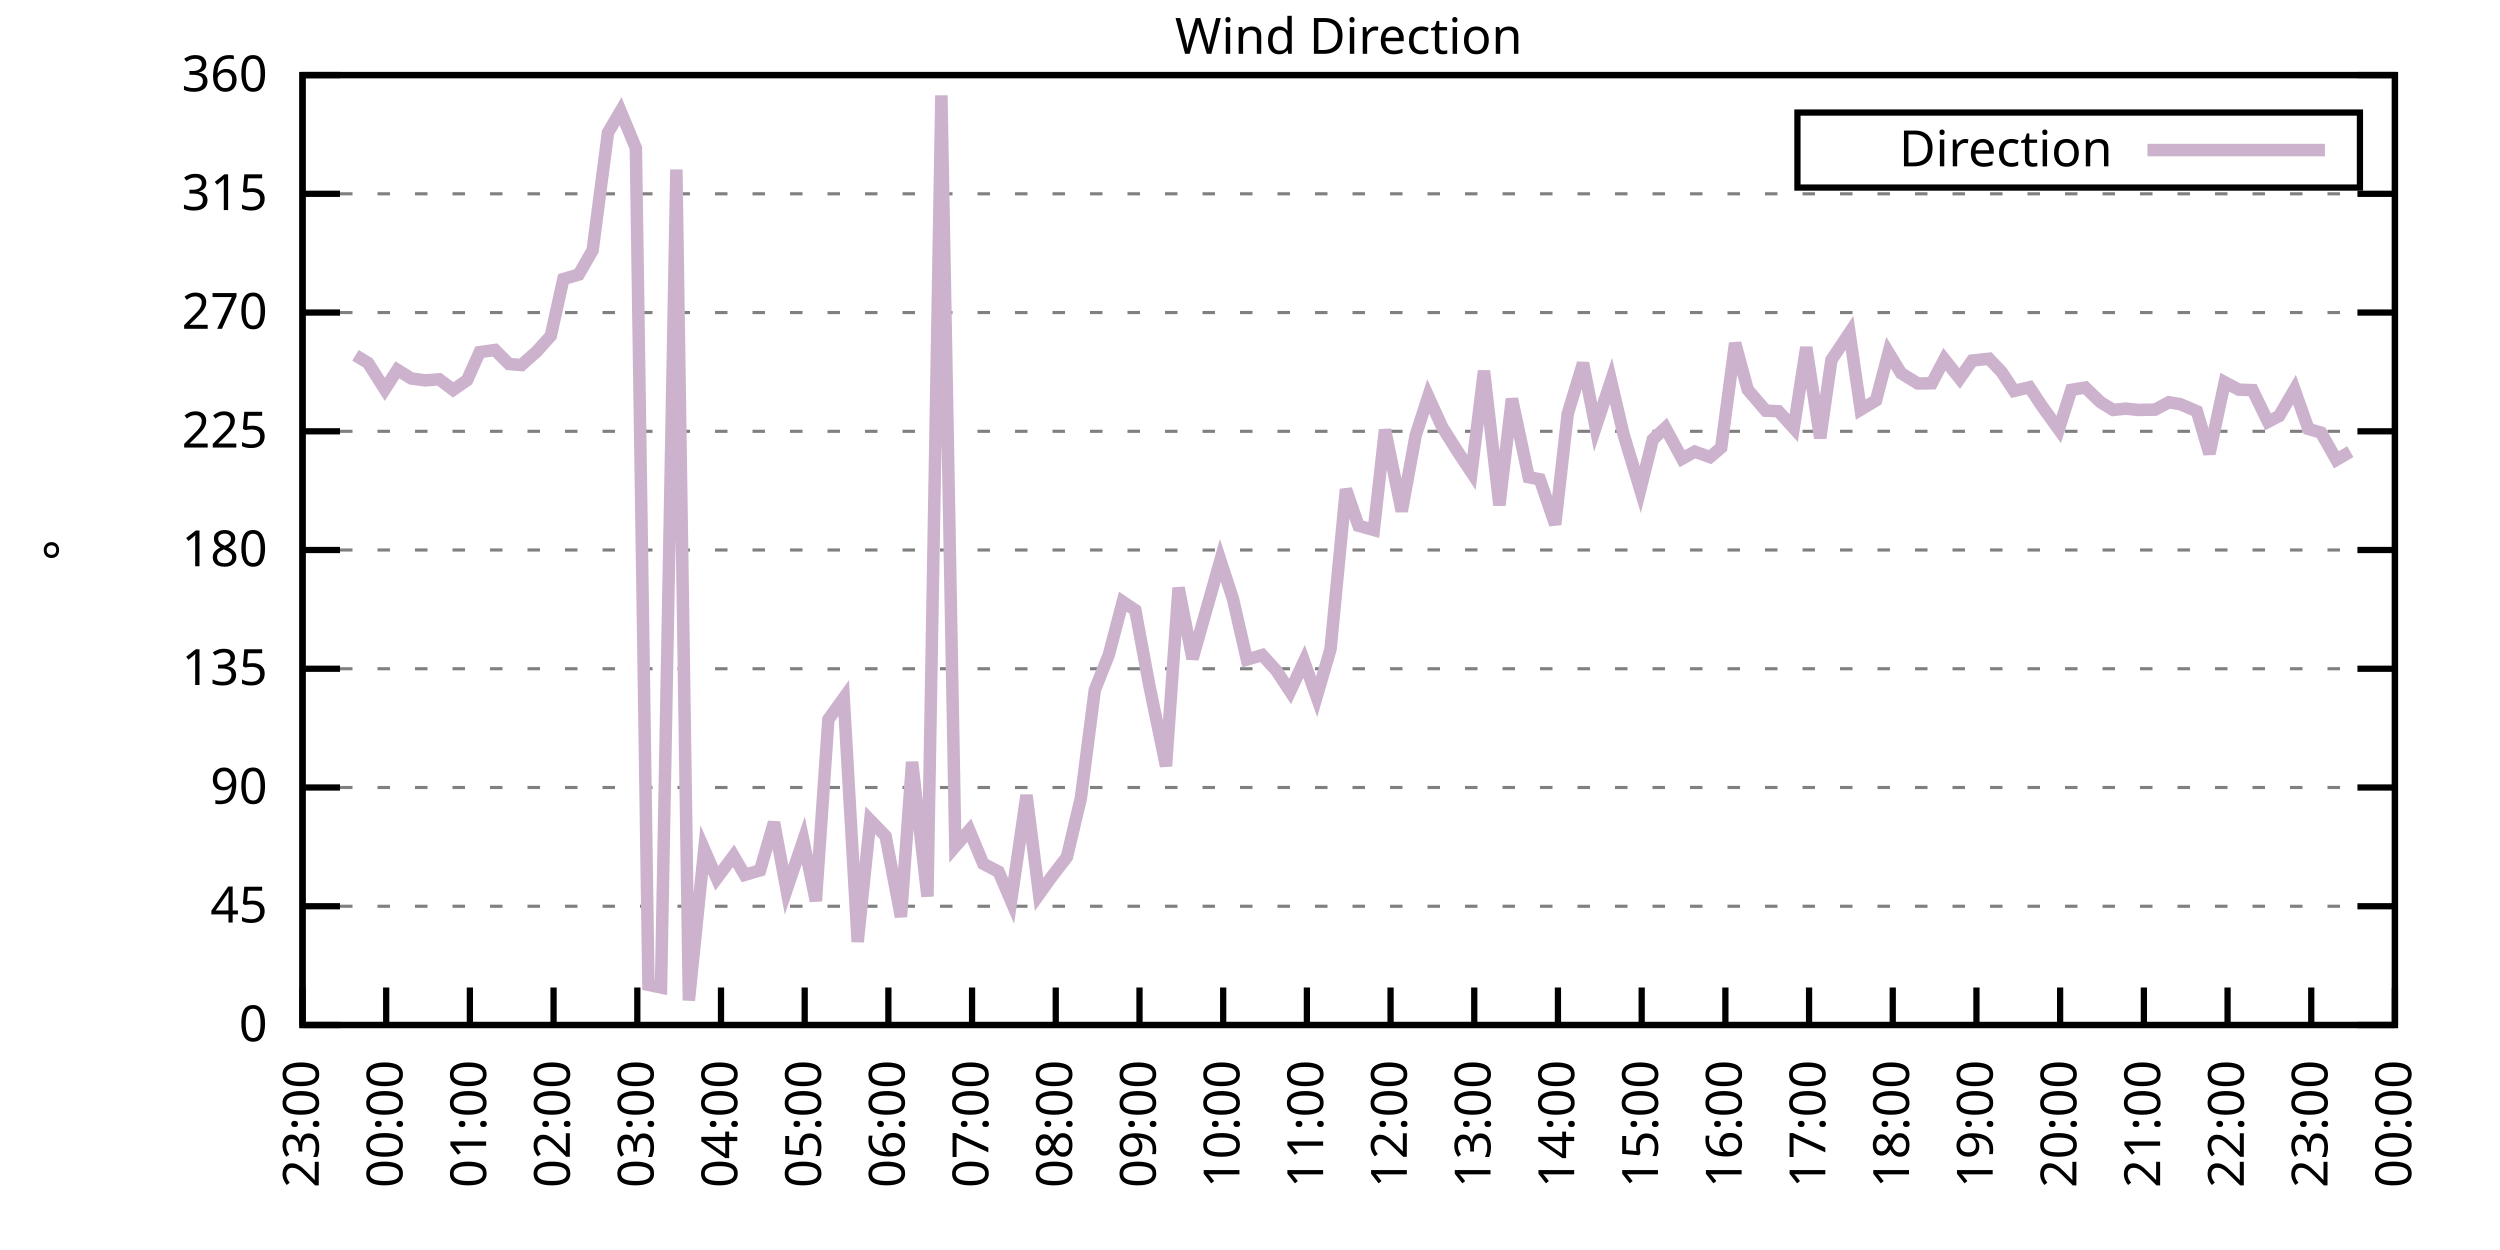
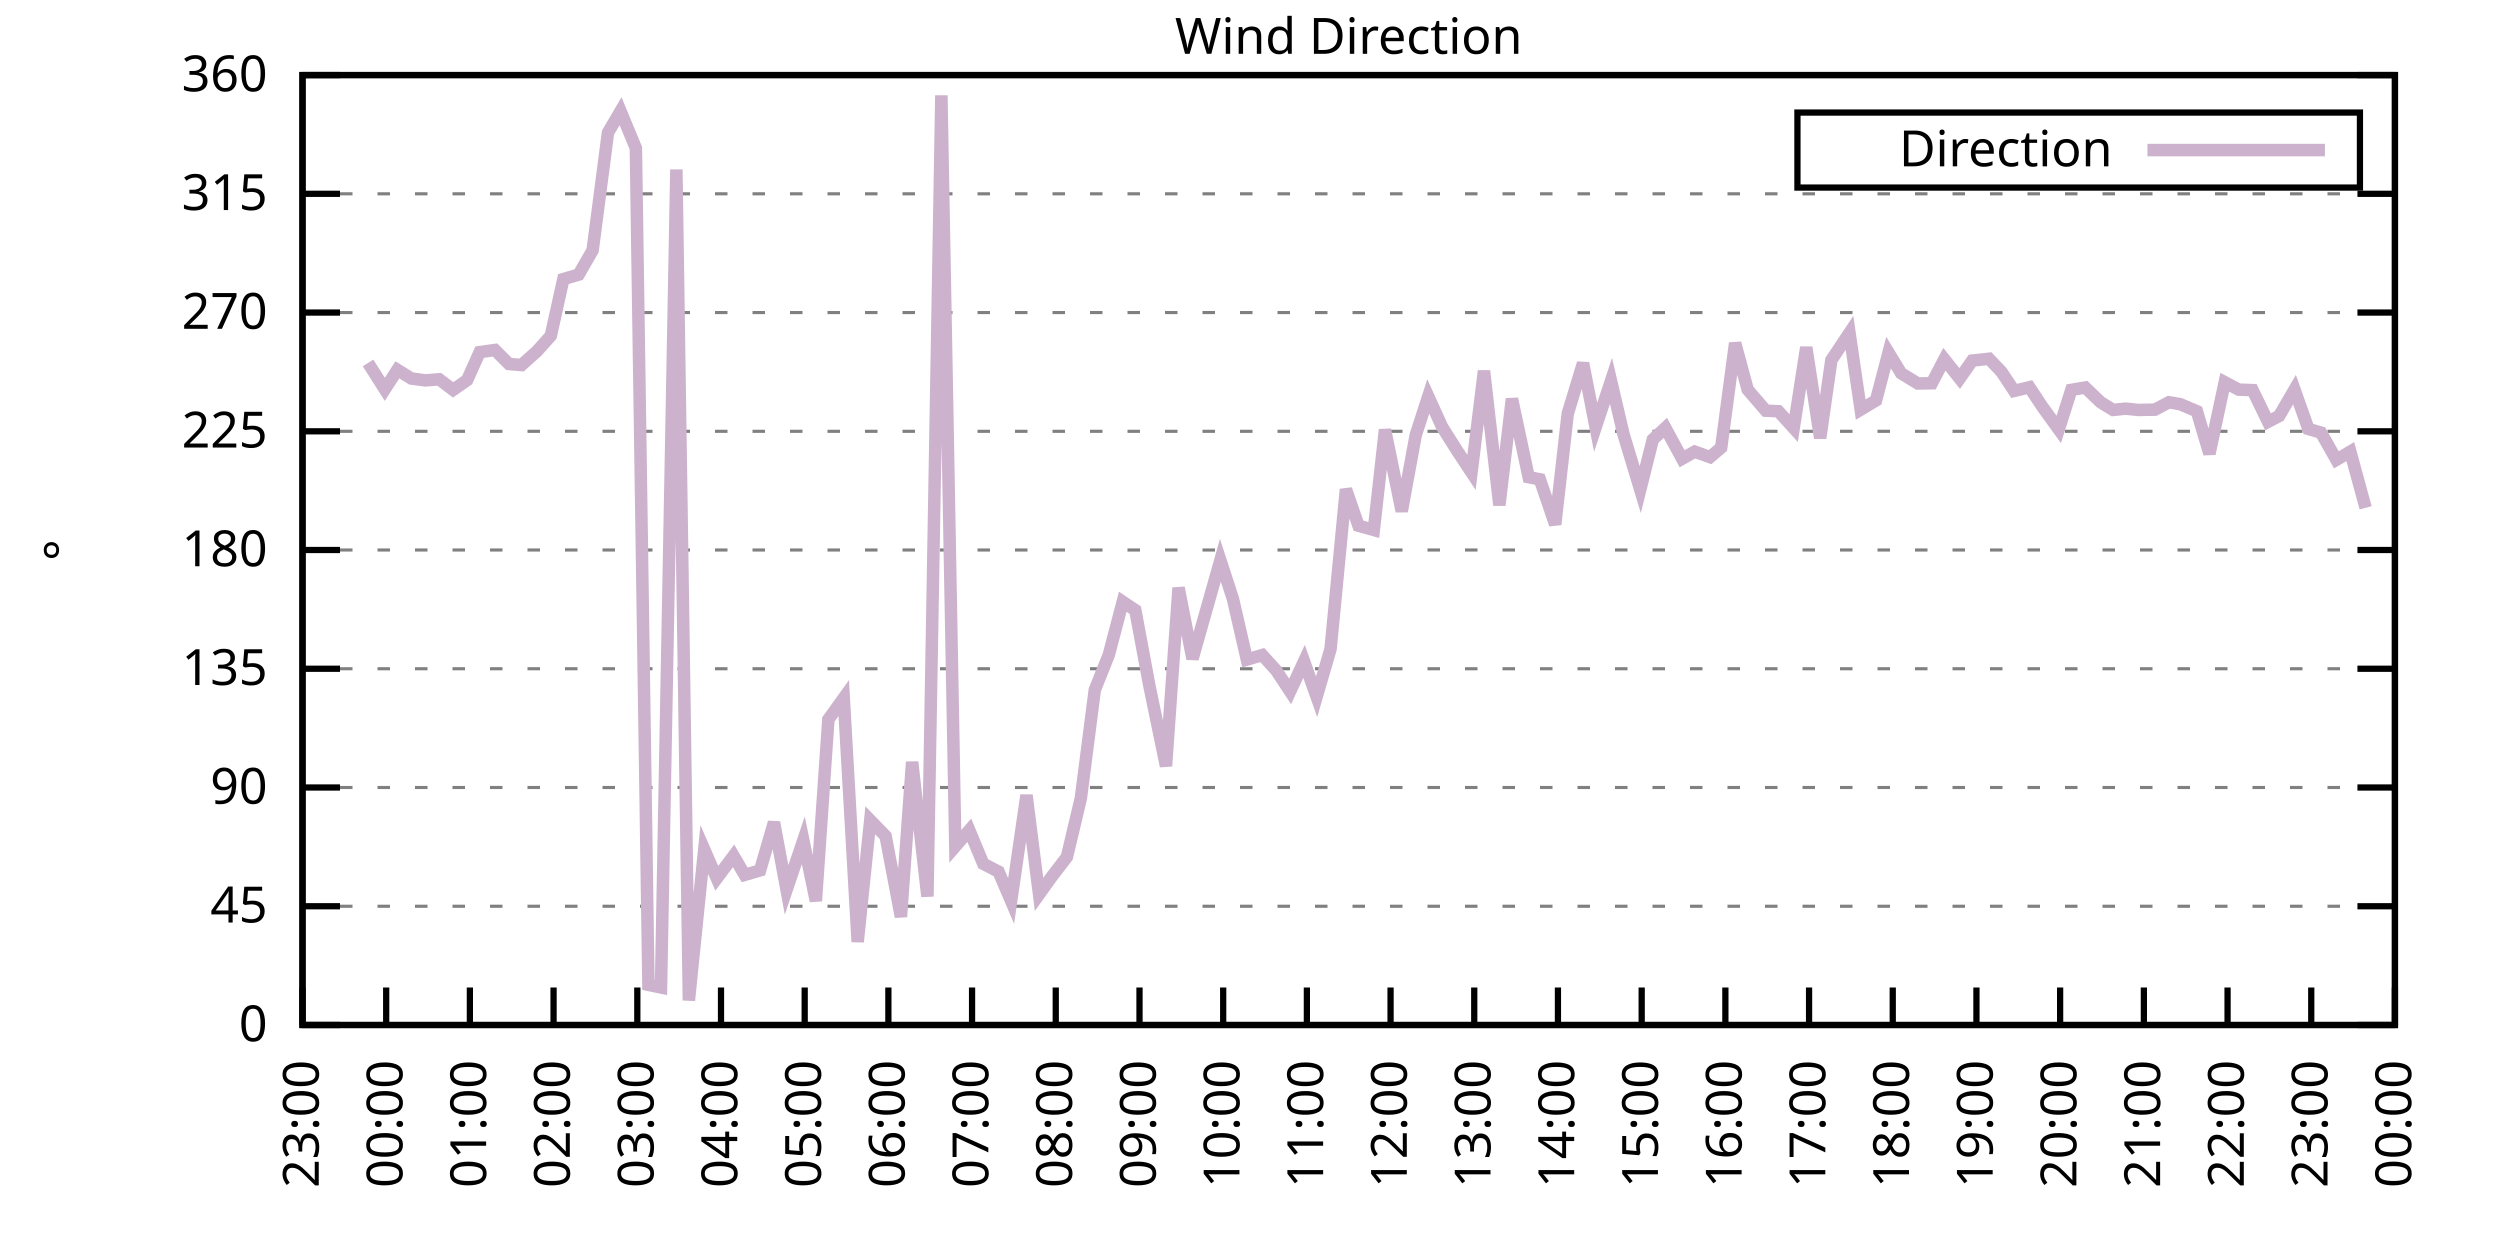
<svg xmlns="http://www.w3.org/2000/svg" xmlns:xlink="http://www.w3.org/1999/xlink" width="400" height="200" viewBox="0 0 400 200">
  <g id="gnuplot_canvas">
    <rect x="0" y="0" width="400" height="200" fill="none" />
    <defs>
      <circle id="gpDot" r="0.5" stroke-width="0.5" stroke="currentColor" />
      <path id="gpPt0" stroke-width="0.333" stroke="currentColor" d="M-1,0 h2 M0,-1 v2" />
      <path id="gpPt1" stroke-width="0.333" stroke="currentColor" d="M-1,-1 L1,1 M1,-1 L-1,1" />
      <path id="gpPt2" stroke-width="0.333" stroke="currentColor" d="M-1,0 L1,0 M0,-1 L0,1 M-1,-1 L1,1 M-1,1 L1,-1" />
      <rect id="gpPt3" stroke-width="0.333" stroke="currentColor" x="-1" y="-1" width="2" height="2" />
      <rect id="gpPt4" stroke-width="0.333" stroke="currentColor" fill="currentColor" x="-1" y="-1" width="2" height="2" />
      <circle id="gpPt5" stroke-width="0.333" stroke="currentColor" cx="0" cy="0" r="1" />
      <use xlink:href="#gpPt5" id="gpPt6" fill="currentColor" stroke="none" />
      <path id="gpPt7" stroke-width="0.333" stroke="currentColor" d="M0,-1.33 L-1.33,0.67 L1.33,0.67 z" />
      <use xlink:href="#gpPt7" id="gpPt8" fill="currentColor" stroke="none" />
      <use xlink:href="#gpPt7" id="gpPt9" stroke="currentColor" transform="rotate(180)" />
      <use xlink:href="#gpPt9" id="gpPt10" fill="currentColor" stroke="none" />
      <use xlink:href="#gpPt3" id="gpPt11" stroke="currentColor" transform="rotate(45)" />
      <use xlink:href="#gpPt11" id="gpPt12" fill="currentColor" stroke="none" />
      <path id="gpPt13" stroke-width="0.333" stroke="currentColor" d="M0,1.330 L1.265,0.411 L0.782,-1.067 L-0.782,-1.076 L-1.265,0.411 z" />
      <use xlink:href="#gpPt13" id="gpPt14" fill="currentColor" stroke="none" />
      <filter id="textbox" filterUnits="objectBoundingBox" x="0" y="0" height="1" width="1">
        <feFlood flood-color="white" flood-opacity="1" result="bgnd" />
        <feComposite in="SourceGraphic" in2="bgnd" operator="atop" />
      </filter>
      <filter id="greybox" filterUnits="objectBoundingBox" x="0" y="0" height="1" width="1">
        <feFlood flood-color="lightgrey" flood-opacity="1" result="grey" />
        <feComposite in="SourceGraphic" in2="grey" operator="atop" />
      </filter>
    </defs>
    <g fill="none" color="white" stroke="currentColor" stroke-width="1.00" stroke-linecap="butt" stroke-linejoin="miter">
</g>
    <g fill="none" color="black" stroke="currentColor" stroke-width="1.00" stroke-linecap="butt" stroke-linejoin="miter">
      <g stroke="none" shape-rendering="crispEdges">
        <polygon fill="rgb(255, 255, 255)" points="48.40,164.00 383.18,164.00 383.18,12.02 48.40,12.02 " />
      </g>
    </g>
    <g fill="none" color="black" stroke="currentColor" stroke-width="1.00" stroke-linecap="butt" stroke-linejoin="miter">
</g>
    <g fill="none" color="black" stroke="black" stroke-width="0.50" stroke-linecap="butt" stroke-linejoin="miter">
</g>
    <g fill="none" color="gray" stroke="currentColor" stroke-width="0.50" stroke-linecap="butt" stroke-linejoin="miter">
      <path stroke="gray" stroke-dasharray="2,4" class="gridline" d="M48.40,164.00 L383.19,164.00  " />
    </g>
    <g fill="none" color="gray" stroke="gray" stroke-width="1.00" stroke-linecap="butt" stroke-linejoin="miter">
</g>
    <g fill="none" color="black" stroke="currentColor" stroke-width="1.00" stroke-linecap="butt" stroke-linejoin="miter">
      <path stroke="black" d="M48.40,164.00 L54.40,164.00 M383.19,164.00 L377.19,164.00  " />
      <g transform="translate(42.80,166.60)" stroke="none" fill="black" font-family="Sans" font-size="8.00" text-anchor="end">
        <text>
          <tspan font-family="Sans"> 0</tspan>
        </text>
      </g>
    </g>
    <g fill="none" color="black" stroke="currentColor" stroke-width="1.00" stroke-linecap="butt" stroke-linejoin="miter">
</g>
    <g fill="none" color="black" stroke="black" stroke-width="0.50" stroke-linecap="butt" stroke-linejoin="miter">
</g>
    <g fill="none" color="gray" stroke="currentColor" stroke-width="0.50" stroke-linecap="butt" stroke-linejoin="miter">
      <path stroke="gray" stroke-dasharray="2,4" class="gridline" d="M48.40,145.00 L383.19,145.00  " />
    </g>
    <g fill="none" color="gray" stroke="gray" stroke-width="1.00" stroke-linecap="butt" stroke-linejoin="miter">
</g>
    <g fill="none" color="black" stroke="currentColor" stroke-width="1.00" stroke-linecap="butt" stroke-linejoin="miter">
      <path stroke="black" d="M48.40,145.00 L54.40,145.00 M383.19,145.00 L377.19,145.00  " />
      <g transform="translate(42.80,147.60)" stroke="none" fill="black" font-family="Sans" font-size="8.00" text-anchor="end">
        <text>
          <tspan font-family="Sans"> 45</tspan>
        </text>
      </g>
    </g>
    <g fill="none" color="black" stroke="currentColor" stroke-width="1.00" stroke-linecap="butt" stroke-linejoin="miter">
</g>
    <g fill="none" color="black" stroke="black" stroke-width="0.50" stroke-linecap="butt" stroke-linejoin="miter">
</g>
    <g fill="none" color="gray" stroke="currentColor" stroke-width="0.50" stroke-linecap="butt" stroke-linejoin="miter">
      <path stroke="gray" stroke-dasharray="2,4" class="gridline" d="M48.40,126.00 L383.19,126.00  " />
    </g>
    <g fill="none" color="gray" stroke="gray" stroke-width="1.00" stroke-linecap="butt" stroke-linejoin="miter">
</g>
    <g fill="none" color="black" stroke="currentColor" stroke-width="1.00" stroke-linecap="butt" stroke-linejoin="miter">
      <path stroke="black" d="M48.40,126.00 L54.40,126.00 M383.19,126.00 L377.19,126.00  " />
      <g transform="translate(42.80,128.60)" stroke="none" fill="black" font-family="Sans" font-size="8.00" text-anchor="end">
        <text>
          <tspan font-family="Sans"> 90</tspan>
        </text>
      </g>
    </g>
    <g fill="none" color="black" stroke="currentColor" stroke-width="1.00" stroke-linecap="butt" stroke-linejoin="miter">
</g>
    <g fill="none" color="black" stroke="black" stroke-width="0.50" stroke-linecap="butt" stroke-linejoin="miter">
</g>
    <g fill="none" color="gray" stroke="currentColor" stroke-width="0.50" stroke-linecap="butt" stroke-linejoin="miter">
      <path stroke="gray" stroke-dasharray="2,4" class="gridline" d="M48.40,107.00 L383.19,107.00  " />
    </g>
    <g fill="none" color="gray" stroke="gray" stroke-width="1.00" stroke-linecap="butt" stroke-linejoin="miter">
</g>
    <g fill="none" color="black" stroke="currentColor" stroke-width="1.00" stroke-linecap="butt" stroke-linejoin="miter">
      <path stroke="black" d="M48.40,107.00 L54.40,107.00 M383.19,107.00 L377.19,107.00  " />
      <g transform="translate(42.80,109.60)" stroke="none" fill="black" font-family="Sans" font-size="8.00" text-anchor="end">
        <text>
          <tspan font-family="Sans"> 135</tspan>
        </text>
      </g>
    </g>
    <g fill="none" color="black" stroke="currentColor" stroke-width="1.00" stroke-linecap="butt" stroke-linejoin="miter">
</g>
    <g fill="none" color="black" stroke="black" stroke-width="0.50" stroke-linecap="butt" stroke-linejoin="miter">
</g>
    <g fill="none" color="gray" stroke="currentColor" stroke-width="0.50" stroke-linecap="butt" stroke-linejoin="miter">
      <path stroke="gray" stroke-dasharray="2,4" class="gridline" d="M48.40,88.00 L383.19,88.00  " />
    </g>
    <g fill="none" color="gray" stroke="gray" stroke-width="1.00" stroke-linecap="butt" stroke-linejoin="miter">
</g>
    <g fill="none" color="black" stroke="currentColor" stroke-width="1.00" stroke-linecap="butt" stroke-linejoin="miter">
      <path stroke="black" d="M48.40,88.00 L54.40,88.00 M383.19,88.00 L377.19,88.00  " />
      <g transform="translate(42.80,90.60)" stroke="none" fill="black" font-family="Sans" font-size="8.00" text-anchor="end">
        <text>
          <tspan font-family="Sans"> 180</tspan>
        </text>
      </g>
    </g>
    <g fill="none" color="black" stroke="currentColor" stroke-width="1.00" stroke-linecap="butt" stroke-linejoin="miter">
</g>
    <g fill="none" color="black" stroke="black" stroke-width="0.50" stroke-linecap="butt" stroke-linejoin="miter">
</g>
    <g fill="none" color="gray" stroke="currentColor" stroke-width="0.50" stroke-linecap="butt" stroke-linejoin="miter">
      <path stroke="gray" stroke-dasharray="2,4" class="gridline" d="M48.40,69.01 L383.19,69.01  " />
    </g>
    <g fill="none" color="gray" stroke="gray" stroke-width="1.00" stroke-linecap="butt" stroke-linejoin="miter">
</g>
    <g fill="none" color="black" stroke="currentColor" stroke-width="1.00" stroke-linecap="butt" stroke-linejoin="miter">
      <path stroke="black" d="M48.40,69.01 L54.40,69.01 M383.19,69.01 L377.19,69.01  " />
      <g transform="translate(42.80,71.61)" stroke="none" fill="black" font-family="Sans" font-size="8.00" text-anchor="end">
        <text>
          <tspan font-family="Sans"> 225</tspan>
        </text>
      </g>
    </g>
    <g fill="none" color="black" stroke="currentColor" stroke-width="1.00" stroke-linecap="butt" stroke-linejoin="miter">
</g>
    <g fill="none" color="black" stroke="black" stroke-width="0.50" stroke-linecap="butt" stroke-linejoin="miter">
</g>
    <g fill="none" color="gray" stroke="currentColor" stroke-width="0.50" stroke-linecap="butt" stroke-linejoin="miter">
      <path stroke="gray" stroke-dasharray="2,4" class="gridline" d="M48.40,50.01 L383.19,50.01  " />
    </g>
    <g fill="none" color="gray" stroke="gray" stroke-width="1.00" stroke-linecap="butt" stroke-linejoin="miter">
</g>
    <g fill="none" color="black" stroke="currentColor" stroke-width="1.00" stroke-linecap="butt" stroke-linejoin="miter">
      <path stroke="black" d="M48.40,50.01 L54.40,50.01 M383.19,50.01 L377.19,50.01  " />
      <g transform="translate(42.80,52.61)" stroke="none" fill="black" font-family="Sans" font-size="8.00" text-anchor="end">
        <text>
          <tspan font-family="Sans"> 270</tspan>
        </text>
      </g>
    </g>
    <g fill="none" color="black" stroke="currentColor" stroke-width="1.00" stroke-linecap="butt" stroke-linejoin="miter">
</g>
    <g fill="none" color="black" stroke="black" stroke-width="0.50" stroke-linecap="butt" stroke-linejoin="miter">
</g>
    <g fill="none" color="gray" stroke="currentColor" stroke-width="0.50" stroke-linecap="butt" stroke-linejoin="miter">
      <path stroke="gray" stroke-dasharray="2,4" class="gridline" d="M48.40,31.01 L383.19,31.01  " />
    </g>
    <g fill="none" color="gray" stroke="gray" stroke-width="1.00" stroke-linecap="butt" stroke-linejoin="miter">
</g>
    <g fill="none" color="black" stroke="currentColor" stroke-width="1.00" stroke-linecap="butt" stroke-linejoin="miter">
      <path stroke="black" d="M48.40,31.01 L54.40,31.01 M383.19,31.01 L377.19,31.01  " />
      <g transform="translate(42.80,33.61)" stroke="none" fill="black" font-family="Sans" font-size="8.00" text-anchor="end">
        <text>
          <tspan font-family="Sans"> 315</tspan>
        </text>
      </g>
    </g>
    <g fill="none" color="black" stroke="currentColor" stroke-width="1.00" stroke-linecap="butt" stroke-linejoin="miter">
</g>
    <g fill="none" color="black" stroke="black" stroke-width="0.50" stroke-linecap="butt" stroke-linejoin="miter">
</g>
    <g fill="none" color="gray" stroke="currentColor" stroke-width="0.50" stroke-linecap="butt" stroke-linejoin="miter">
      <path stroke="gray" stroke-dasharray="2,4" class="gridline" d="M48.40,12.01 L383.19,12.01  " />
    </g>
    <g fill="none" color="gray" stroke="gray" stroke-width="1.00" stroke-linecap="butt" stroke-linejoin="miter">
</g>
    <g fill="none" color="black" stroke="currentColor" stroke-width="1.00" stroke-linecap="butt" stroke-linejoin="miter">
      <path stroke="black" d="M48.40,12.01 L54.40,12.01 M383.19,12.01 L377.19,12.01  " />
      <g transform="translate(42.80,14.61)" stroke="none" fill="black" font-family="Sans" font-size="8.00" text-anchor="end">
        <text>
          <tspan font-family="Sans"> 360</tspan>
        </text>
      </g>
    </g>
    <g fill="none" color="black" stroke="currentColor" stroke-width="1.00" stroke-linecap="butt" stroke-linejoin="miter">
      <path stroke="black" d="M48.40,164.00 L48.40,158.00  " />
      <g transform="translate(51.00,169.60) rotate(270.00)" stroke="none" fill="black" font-family="Sans" font-size="8.00" text-anchor="end">
        <text>
          <tspan font-family="Sans">23:00</tspan>
        </text>
      </g>
    </g>
    <g fill="none" color="black" stroke="currentColor" stroke-width="1.00" stroke-linecap="butt" stroke-linejoin="miter">
      <path stroke="black" d="M61.79,164.00 L61.79,158.00  " />
      <g transform="translate(64.39,169.60) rotate(270.00)" stroke="none" fill="black" font-family="Sans" font-size="8.00" text-anchor="end">
        <text>
          <tspan font-family="Sans">00:00</tspan>
        </text>
      </g>
    </g>
    <g fill="none" color="black" stroke="currentColor" stroke-width="1.00" stroke-linecap="butt" stroke-linejoin="miter">
      <path stroke="black" d="M75.18,164.00 L75.18,158.00  " />
      <g transform="translate(77.78,169.60) rotate(270.00)" stroke="none" fill="black" font-family="Sans" font-size="8.00" text-anchor="end">
        <text>
          <tspan font-family="Sans">01:00</tspan>
        </text>
      </g>
    </g>
    <g fill="none" color="black" stroke="currentColor" stroke-width="1.00" stroke-linecap="butt" stroke-linejoin="miter">
      <path stroke="black" d="M88.57,164.00 L88.57,158.00  " />
      <g transform="translate(91.17,169.60) rotate(270.00)" stroke="none" fill="black" font-family="Sans" font-size="8.00" text-anchor="end">
        <text>
          <tspan font-family="Sans">02:00</tspan>
        </text>
      </g>
    </g>
    <g fill="none" color="black" stroke="currentColor" stroke-width="1.00" stroke-linecap="butt" stroke-linejoin="miter">
      <path stroke="black" d="M101.97,164.00 L101.97,158.00  " />
      <g transform="translate(104.57,169.60) rotate(270.00)" stroke="none" fill="black" font-family="Sans" font-size="8.00" text-anchor="end">
        <text>
          <tspan font-family="Sans">03:00</tspan>
        </text>
      </g>
    </g>
    <g fill="none" color="black" stroke="currentColor" stroke-width="1.00" stroke-linecap="butt" stroke-linejoin="miter">
      <path stroke="black" d="M115.36,164.00 L115.36,158.00  " />
      <g transform="translate(117.96,169.60) rotate(270.00)" stroke="none" fill="black" font-family="Sans" font-size="8.00" text-anchor="end">
        <text>
          <tspan font-family="Sans">04:00</tspan>
        </text>
      </g>
    </g>
    <g fill="none" color="black" stroke="currentColor" stroke-width="1.00" stroke-linecap="butt" stroke-linejoin="miter">
      <path stroke="black" d="M128.75,164.00 L128.75,158.00  " />
      <g transform="translate(131.35,169.60) rotate(270.00)" stroke="none" fill="black" font-family="Sans" font-size="8.00" text-anchor="end">
        <text>
          <tspan font-family="Sans">05:00</tspan>
        </text>
      </g>
    </g>
    <g fill="none" color="black" stroke="currentColor" stroke-width="1.00" stroke-linecap="butt" stroke-linejoin="miter">
      <path stroke="black" d="M142.14,164.00 L142.14,158.00  " />
      <g transform="translate(144.74,169.60) rotate(270.00)" stroke="none" fill="black" font-family="Sans" font-size="8.00" text-anchor="end">
        <text>
          <tspan font-family="Sans">06:00</tspan>
        </text>
      </g>
    </g>
    <g fill="none" color="black" stroke="currentColor" stroke-width="1.00" stroke-linecap="butt" stroke-linejoin="miter">
      <path stroke="black" d="M155.53,164.00 L155.53,158.00  " />
      <g transform="translate(158.13,169.60) rotate(270.00)" stroke="none" fill="black" font-family="Sans" font-size="8.00" text-anchor="end">
        <text>
          <tspan font-family="Sans">07:00</tspan>
        </text>
      </g>
    </g>
    <g fill="none" color="black" stroke="currentColor" stroke-width="1.00" stroke-linecap="butt" stroke-linejoin="miter">
      <path stroke="black" d="M168.92,164.00 L168.92,158.00  " />
      <g transform="translate(171.52,169.60) rotate(270.00)" stroke="none" fill="black" font-family="Sans" font-size="8.00" text-anchor="end">
        <text>
          <tspan font-family="Sans">08:00</tspan>
        </text>
      </g>
    </g>
    <g fill="none" color="black" stroke="currentColor" stroke-width="1.00" stroke-linecap="butt" stroke-linejoin="miter">
      <path stroke="black" d="M182.32,164.00 L182.32,158.00  " />
      <g transform="translate(184.92,169.60) rotate(270.00)" stroke="none" fill="black" font-family="Sans" font-size="8.00" text-anchor="end">
        <text>
          <tspan font-family="Sans">09:00</tspan>
        </text>
      </g>
    </g>
    <g fill="none" color="black" stroke="currentColor" stroke-width="1.00" stroke-linecap="butt" stroke-linejoin="miter">
      <path stroke="black" d="M195.71,164.00 L195.71,158.00  " />
      <g transform="translate(198.31,169.60) rotate(270.00)" stroke="none" fill="black" font-family="Sans" font-size="8.00" text-anchor="end">
        <text>
          <tspan font-family="Sans">10:00</tspan>
        </text>
      </g>
    </g>
    <g fill="none" color="black" stroke="currentColor" stroke-width="1.00" stroke-linecap="butt" stroke-linejoin="miter">
      <path stroke="black" d="M209.10,164.00 L209.10,158.00  " />
      <g transform="translate(211.70,169.60) rotate(270.00)" stroke="none" fill="black" font-family="Sans" font-size="8.00" text-anchor="end">
        <text>
          <tspan font-family="Sans">11:00</tspan>
        </text>
      </g>
    </g>
    <g fill="none" color="black" stroke="currentColor" stroke-width="1.00" stroke-linecap="butt" stroke-linejoin="miter">
      <path stroke="black" d="M222.49,164.00 L222.49,158.00  " />
      <g transform="translate(225.09,169.60) rotate(270.00)" stroke="none" fill="black" font-family="Sans" font-size="8.00" text-anchor="end">
        <text>
          <tspan font-family="Sans">12:00</tspan>
        </text>
      </g>
    </g>
    <g fill="none" color="black" stroke="currentColor" stroke-width="1.00" stroke-linecap="butt" stroke-linejoin="miter">
      <path stroke="black" d="M235.88,164.00 L235.88,158.00  " />
      <g transform="translate(238.48,169.60) rotate(270.00)" stroke="none" fill="black" font-family="Sans" font-size="8.00" text-anchor="end">
        <text>
          <tspan font-family="Sans">13:00</tspan>
        </text>
      </g>
    </g>
    <g fill="none" color="black" stroke="currentColor" stroke-width="1.00" stroke-linecap="butt" stroke-linejoin="miter">
      <path stroke="black" d="M249.27,164.00 L249.27,158.00  " />
      <g transform="translate(251.87,169.60) rotate(270.00)" stroke="none" fill="black" font-family="Sans" font-size="8.00" text-anchor="end">
        <text>
          <tspan font-family="Sans">14:00</tspan>
        </text>
      </g>
    </g>
    <g fill="none" color="black" stroke="currentColor" stroke-width="1.00" stroke-linecap="butt" stroke-linejoin="miter">
      <path stroke="black" d="M262.67,164.00 L262.67,158.00  " />
      <g transform="translate(265.27,169.60) rotate(270.00)" stroke="none" fill="black" font-family="Sans" font-size="8.00" text-anchor="end">
        <text>
          <tspan font-family="Sans">15:00</tspan>
        </text>
      </g>
    </g>
    <g fill="none" color="black" stroke="currentColor" stroke-width="1.00" stroke-linecap="butt" stroke-linejoin="miter">
      <path stroke="black" d="M276.06,164.00 L276.06,158.00  " />
      <g transform="translate(278.66,169.60) rotate(270.00)" stroke="none" fill="black" font-family="Sans" font-size="8.00" text-anchor="end">
        <text>
          <tspan font-family="Sans">16:00</tspan>
        </text>
      </g>
    </g>
    <g fill="none" color="black" stroke="currentColor" stroke-width="1.00" stroke-linecap="butt" stroke-linejoin="miter">
      <path stroke="black" d="M289.45,164.00 L289.45,158.00  " />
      <g transform="translate(292.05,169.60) rotate(270.00)" stroke="none" fill="black" font-family="Sans" font-size="8.00" text-anchor="end">
        <text>
          <tspan font-family="Sans">17:00</tspan>
        </text>
      </g>
    </g>
    <g fill="none" color="black" stroke="currentColor" stroke-width="1.00" stroke-linecap="butt" stroke-linejoin="miter">
      <path stroke="black" d="M302.84,164.00 L302.84,158.00  " />
      <g transform="translate(305.44,169.60) rotate(270.00)" stroke="none" fill="black" font-family="Sans" font-size="8.00" text-anchor="end">
        <text>
          <tspan font-family="Sans">18:00</tspan>
        </text>
      </g>
    </g>
    <g fill="none" color="black" stroke="currentColor" stroke-width="1.00" stroke-linecap="butt" stroke-linejoin="miter">
      <path stroke="black" d="M316.23,164.00 L316.23,158.00  " />
      <g transform="translate(318.83,169.60) rotate(270.00)" stroke="none" fill="black" font-family="Sans" font-size="8.00" text-anchor="end">
        <text>
          <tspan font-family="Sans">19:00</tspan>
        </text>
      </g>
    </g>
    <g fill="none" color="black" stroke="currentColor" stroke-width="1.00" stroke-linecap="butt" stroke-linejoin="miter">
      <path stroke="black" d="M329.62,164.00 L329.62,158.00  " />
      <g transform="translate(332.22,169.60) rotate(270.00)" stroke="none" fill="black" font-family="Sans" font-size="8.00" text-anchor="end">
        <text>
          <tspan font-family="Sans">20:00</tspan>
        </text>
      </g>
    </g>
    <g fill="none" color="black" stroke="currentColor" stroke-width="1.00" stroke-linecap="butt" stroke-linejoin="miter">
      <path stroke="black" d="M343.02,164.00 L343.02,158.00  " />
      <g transform="translate(345.62,169.60) rotate(270.00)" stroke="none" fill="black" font-family="Sans" font-size="8.00" text-anchor="end">
        <text>
          <tspan font-family="Sans">21:00</tspan>
        </text>
      </g>
    </g>
    <g fill="none" color="black" stroke="currentColor" stroke-width="1.00" stroke-linecap="butt" stroke-linejoin="miter">
      <path stroke="black" d="M356.41,164.00 L356.41,158.00  " />
      <g transform="translate(359.01,169.60) rotate(270.00)" stroke="none" fill="black" font-family="Sans" font-size="8.00" text-anchor="end">
        <text>
          <tspan font-family="Sans">22:00</tspan>
        </text>
      </g>
    </g>
    <g fill="none" color="black" stroke="currentColor" stroke-width="1.00" stroke-linecap="butt" stroke-linejoin="miter">
      <path stroke="black" d="M369.80,164.00 L369.80,158.00  " />
      <g transform="translate(372.40,169.60) rotate(270.00)" stroke="none" fill="black" font-family="Sans" font-size="8.00" text-anchor="end">
        <text>
          <tspan font-family="Sans">23:00</tspan>
        </text>
      </g>
    </g>
    <g fill="none" color="black" stroke="currentColor" stroke-width="1.00" stroke-linecap="butt" stroke-linejoin="miter">
      <path stroke="black" d="M383.19,164.00 L383.19,158.00  " />
      <g transform="translate(385.79,169.60) rotate(270.00)" stroke="none" fill="black" font-family="Sans" font-size="8.00" text-anchor="end">
        <text>
          <tspan font-family="Sans">00:00</tspan>
        </text>
      </g>
    </g>
    <g fill="none" color="black" stroke="currentColor" stroke-width="1.00" stroke-linecap="butt" stroke-linejoin="miter">
</g>
    <g fill="none" color="black" stroke="currentColor" stroke-width="1.00" stroke-linecap="butt" stroke-linejoin="miter">
      <path stroke="black" d="M48.40,12.01 L48.40,164.00 L383.19,164.00 L383.19,12.01 L48.40,12.01 Z  " />
    </g>
    <g fill="none" color="black" stroke="currentColor" stroke-width="1.00" stroke-linecap="butt" stroke-linejoin="miter">
</g>
    <g fill="none" color="black" stroke="currentColor" stroke-width="1.00" stroke-linecap="butt" stroke-linejoin="miter">
      <path stroke="black" d="M287.59,30.01 L287.59,18.01 L377.59,18.01 L377.59,30.01 L287.59,30.01 Z  " />
    </g>
    <g id="Wind_direction_plot_1">
      <g fill="none" color="white" stroke="black" stroke-width="2.00" stroke-linecap="butt" stroke-linejoin="miter">
</g>
      <g fill="none" color="black" stroke="currentColor" stroke-width="2.00" stroke-linecap="butt" stroke-linejoin="miter">
        <g transform="translate(337.99,26.61)" stroke="none" fill="black" font-family="Sans" font-size="8.00" text-anchor="end">
          <text>
            <tspan font-family="Sans">Direction</tspan>
          </text>
        </g>
      </g>
      <g fill="none" color="black" stroke="currentColor" stroke-width="2.00" stroke-linecap="butt" stroke-linejoin="miter">
-         <path stroke="rgb(204, 178, 204)" d="M343.59,24.01 L371.99,24.01 M56.88,56.85 L58.89,58.07 L61.57,62.29 L63.58,59.17 L65.81,60.56 L68.04,60.86   L70.27,60.69 L72.50,62.38 L74.74,60.82 L76.75,56.34 L79.20,56.00 L81.43,58.24 L83.44,58.41 L85.90,56.21   L88.13,53.72 L90.14,44.65 L92.59,43.93 L94.82,40.04 L97.28,21.21 L99.29,17.79 L101.74,23.70 L103.75,157.58   L105.76,158.00 L108.22,27.12 L110.22,160.07 L112.68,135.92 L114.69,140.53 L117.37,136.94 L119.15,139.98 L121.61,139.26   L123.84,131.58 L125.85,142.38 L128.53,134.45 L130.54,144.16 L132.54,115.11 L135.00,111.69 L137.23,150.70 L139.24,131.24   L141.69,133.77 L144.15,146.69 L145.94,121.91 L148.39,143.44 L150.62,15.26 L152.85,135.42 L155.09,132.84 L157.32,138.20   L159.77,139.47 L161.78,144.16 L164.24,127.23 L166.25,143.10 L168.25,140.31 L170.71,137.11 L172.94,127.69 L175.17,110.38   L177.41,104.77 L179.64,96.28 L181.65,97.63 L183.88,109.62 L186.56,122.58 L188.57,94.04 L190.80,105.40 L195.26,89.65   L197.27,95.82 L199.50,105.53 L201.96,104.81 L204.19,107.26 L206.42,110.63 L208.65,105.82 L210.66,111.48 L212.89,103.84   L215.35,78.29 L217.36,84.12 L219.81,84.80 L221.60,68.75 L224.28,81.80 L226.51,69.64 L228.52,63.43 L230.75,68.33   L233.20,72.21 L235.44,75.59 L237.44,59.34 L239.90,80.83 L241.91,63.81 L244.59,76.35 L246.37,76.69 L248.83,83.91   L250.84,66.18 L253.29,58.11 L255.30,68.37 L257.76,60.94 L259.76,69.47 L262.44,78.34 L264.45,70.32 L266.46,68.46   L269.14,73.40 L271.15,72.26 L273.60,73.14 L275.39,71.62 L277.62,54.90 L279.63,62.34 L282.53,65.71 L284.54,65.80   L286.99,68.50 L289.00,55.58 L291.23,70.10 L293.02,57.61 L295.92,53.26 L297.71,65.54 L300.16,64.07 L302.17,56.42   L304.18,59.72 L306.86,61.36 L309.09,61.32 L311.10,57.48 L313.55,60.56 L315.56,57.69 L318.24,57.40 L320.25,59.51   L322.26,62.55 L324.71,61.96 L326.72,65.00 L329.40,68.71 L331.41,62.38 L333.64,62.00 L336.10,64.36 L338.10,65.59   L340.11,65.38 L342.12,65.59 L344.80,65.54 L347.03,64.36 L348.82,64.66 L351.50,65.80 L353.51,72.59 L355.96,61.15   L358.19,62.34 L360.42,62.42 L362.88,67.49 L364.66,66.56 L367.12,62.34 L369.35,68.63 L371.36,69.22 L373.82,73.57   L376.05,72.26  " />
+         <path stroke="rgb(204, 178, 204)" d="M343.59,24.01 L371.99,24.01 M58.89,58.07 L61.57,62.29 L63.58,59.17 L65.81,60.56 L68.04,60.86 L70.27,60.69   L72.50,62.38 L74.74,60.82 L76.75,56.34 L79.20,56.00 L81.43,58.24 L83.44,58.41 L85.90,56.21 L88.13,53.72   L90.14,44.65 L92.59,43.93 L94.82,40.04 L97.28,21.21 L99.29,17.79 L101.74,23.70 L103.75,157.58 L105.76,158.00   L108.22,27.12 L110.22,160.07 L112.68,135.92 L114.69,140.53 L117.37,136.94 L119.15,139.98 L121.61,139.26 L123.84,131.58   L125.85,142.38 L128.53,134.45 L130.54,144.16 L132.54,115.11 L135.00,111.69 L137.23,150.70 L139.24,131.24 L141.69,133.77   L144.15,146.69 L145.94,121.91 L148.39,143.44 L150.62,15.26 L152.85,135.42 L155.09,132.84 L157.32,138.20 L159.77,139.47   L161.78,144.16 L164.24,127.23 L166.25,143.10 L168.25,140.31 L170.71,137.11 L172.94,127.69 L175.17,110.38 L177.41,104.77   L179.64,96.28 L181.65,97.63 L183.88,109.62 L186.56,122.58 L188.57,94.04 L190.80,105.40 L195.26,89.65 L197.27,95.82   L199.50,105.53 L201.96,104.81 L204.19,107.26 L206.42,110.63 L208.65,105.82 L210.66,111.48 L212.89,103.84 L215.35,78.29   L217.36,84.12 L219.81,84.80 L221.60,68.75 L224.28,81.80 L226.51,69.64 L228.52,63.43 L230.75,68.33 L233.20,72.21   L235.44,75.59 L237.44,59.34 L239.90,80.83 L241.91,63.81 L244.59,76.35 L246.37,76.69 L248.83,83.91 L250.84,66.18   L253.29,58.11 L255.30,68.37 L257.76,60.94 L259.76,69.47 L262.44,78.34 L264.45,70.32 L266.46,68.46 L269.14,73.40   L271.15,72.26 L273.60,73.14 L275.39,71.62 L277.62,54.90 L279.63,62.34 L282.53,65.71 L284.54,65.80 L286.99,68.50   L289.00,55.58 L291.23,70.10 L293.02,57.61 L295.92,53.26 L297.71,65.54 L300.16,64.07 L302.17,56.42 L304.18,59.72   L306.86,61.36 L309.09,61.32 L311.10,57.48 L313.55,60.56 L315.56,57.69 L318.24,57.40 L320.25,59.51 L322.26,62.55   L324.71,61.96 L326.72,65.00 L329.40,68.71 L331.41,62.38 L333.64,62.00 L336.10,64.36 L338.10,65.59 L340.11,65.38   L342.12,65.59 L344.80,65.54 L347.03,64.36 L348.82,64.66 L351.50,65.80 L353.51,72.59 L355.96,61.15 L358.19,62.34   L360.42,62.42 L362.88,67.49 L364.66,66.56 L367.12,62.34 L369.35,68.63 L371.36,69.22 L373.82,73.57 L376.05,72.26   L378.50,81.25  " />
      </g>
    </g>
    <g fill="none" color="black" stroke="currentColor" stroke-width="2.00" stroke-linecap="butt" stroke-linejoin="miter">
</g>
    <g fill="none" color="black" stroke="black" stroke-width="1.00" stroke-linecap="butt" stroke-linejoin="miter">
</g>
    <g fill="none" color="black" stroke="currentColor" stroke-width="1.00" stroke-linecap="butt" stroke-linejoin="miter">
      <path stroke="black" d="M48.40,12.01 L48.40,164.00 L383.19,164.00 L383.19,12.01 L48.40,12.01 Z  " />
      <g transform="translate(12.80,88.01) rotate(270.00)" stroke="none" fill="black" font-family="Sans" font-size="8.00" text-anchor="middle">
        <text>
          <tspan font-family="Sans">°</tspan>
        </text>
      </g>
    </g>
    <g fill="none" color="black" stroke="currentColor" stroke-width="1.00" stroke-linecap="butt" stroke-linejoin="miter">
</g>
    <g fill="none" color="black" stroke="currentColor" stroke-width="1.00" stroke-linecap="butt" stroke-linejoin="miter">
      <g transform="translate(215.79,8.61)" stroke="none" fill="black" font-family="Sans" font-size="8.00" text-anchor="middle">
        <text>
          <tspan font-family="Sans">Wind Direction</tspan>
        </text>
      </g>
    </g>
    <g fill="none" color="black" stroke="currentColor" stroke-width="1.00" stroke-linecap="butt" stroke-linejoin="miter">
</g>
  </g>
</svg>
